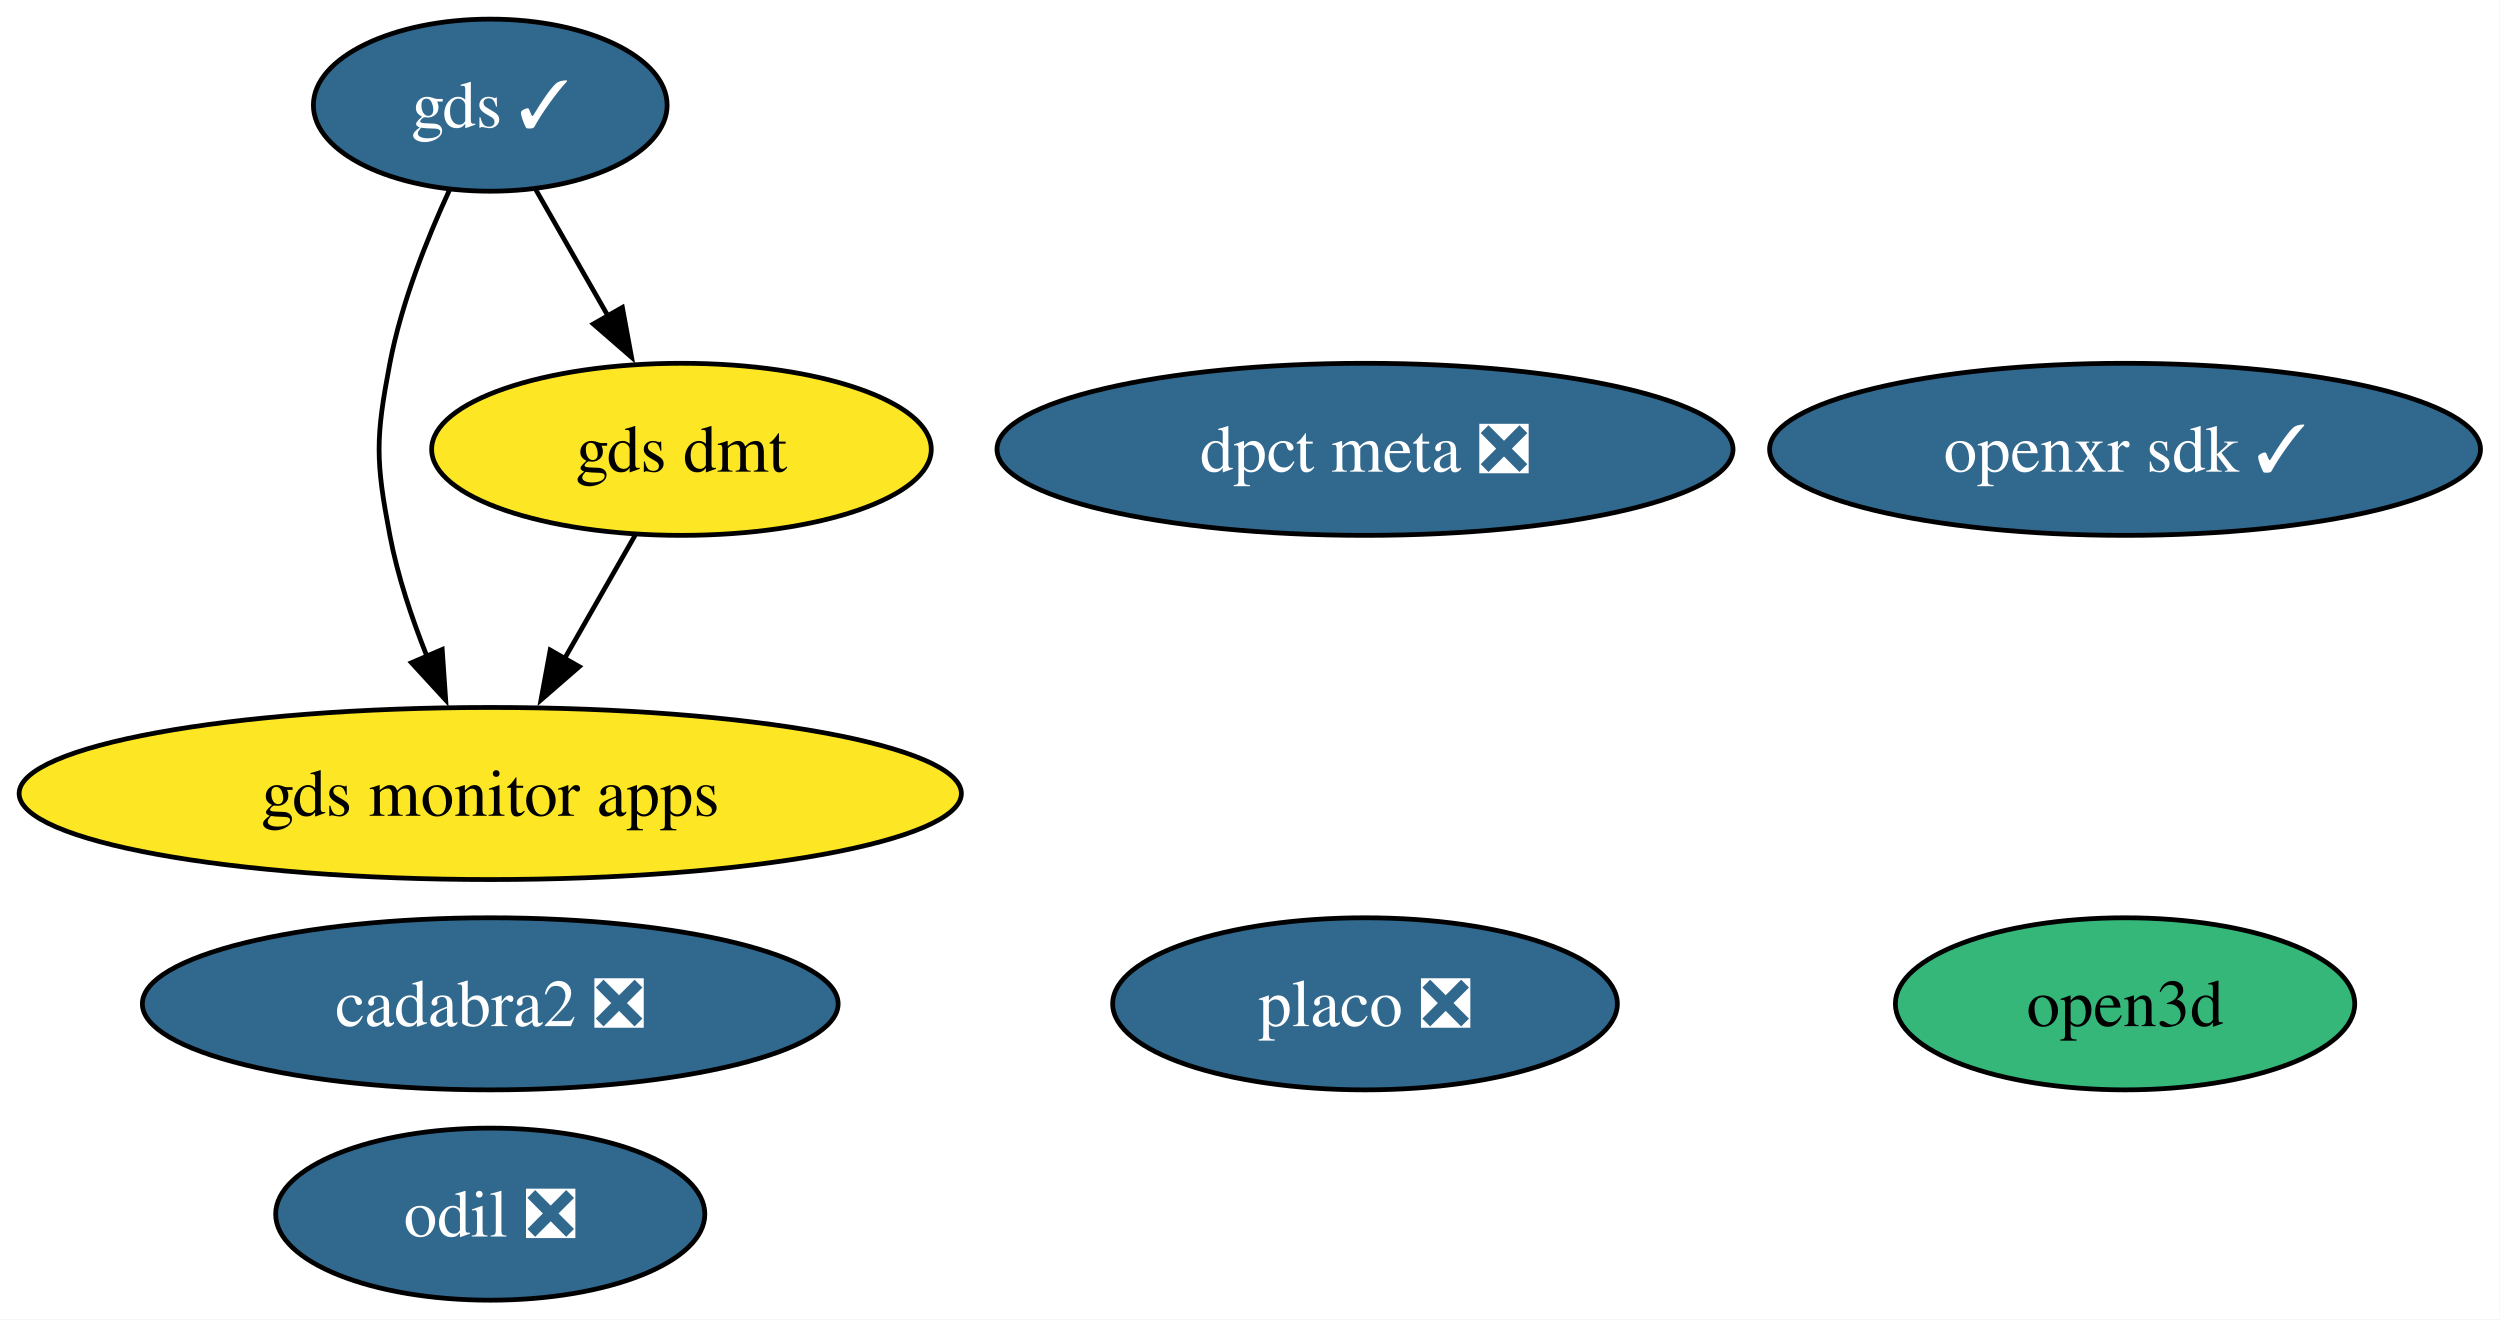
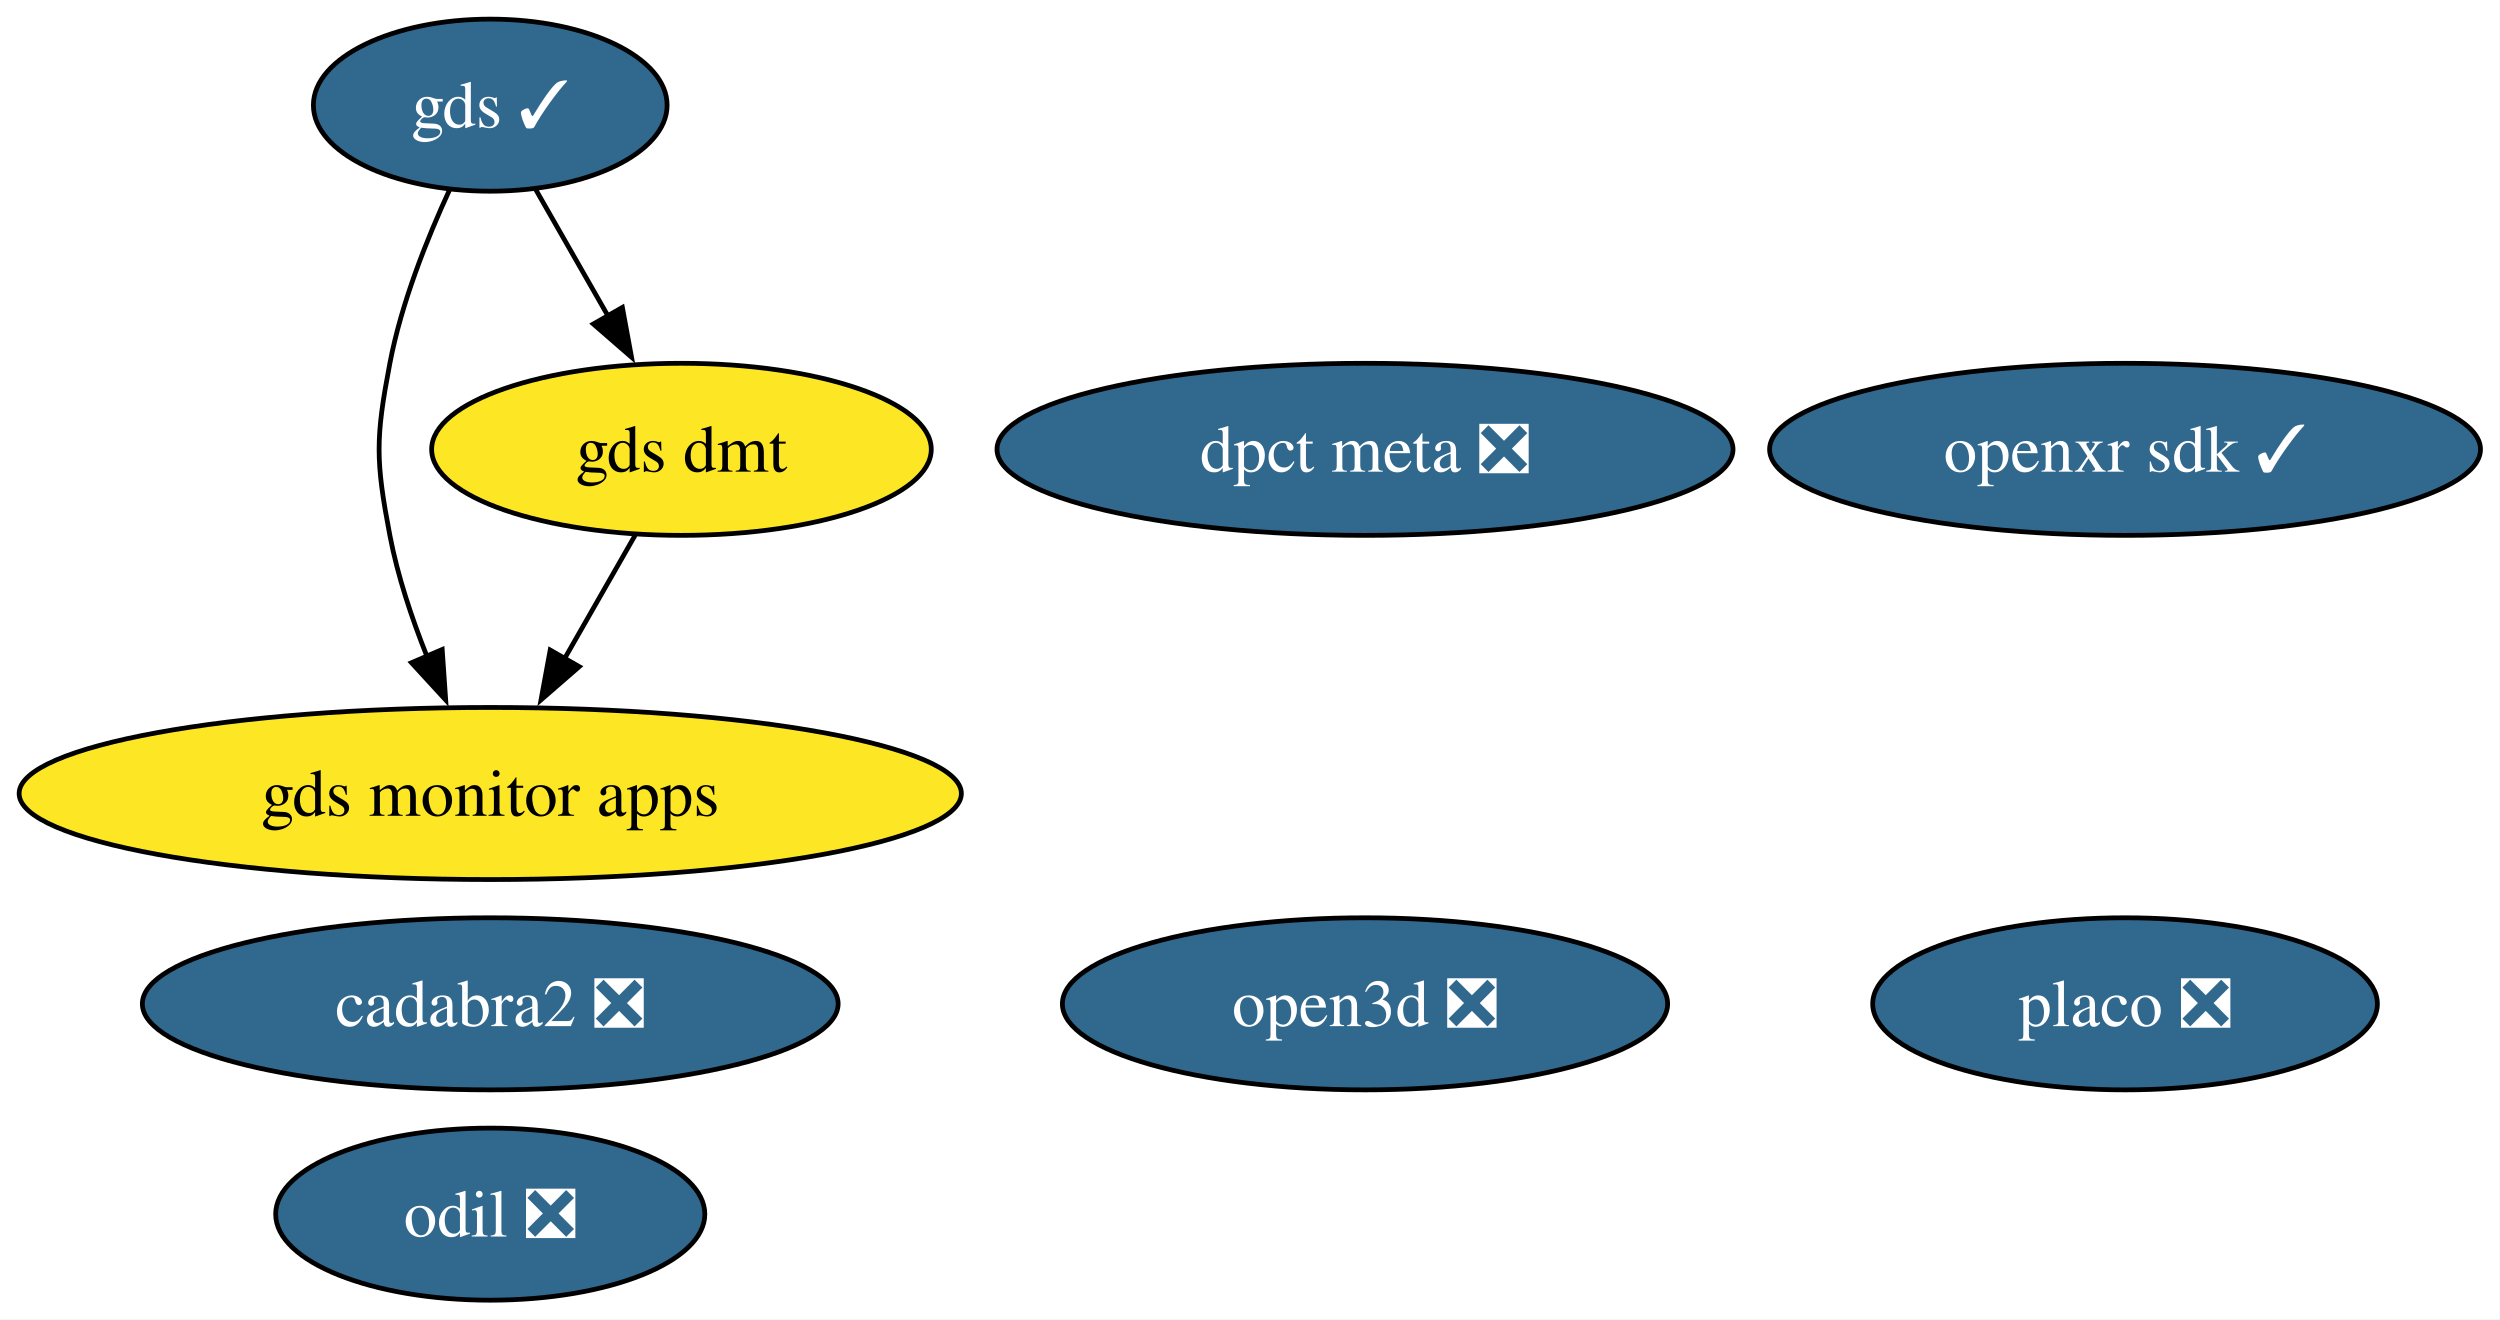
<svg xmlns="http://www.w3.org/2000/svg" xmlns:xlink="http://www.w3.org/1999/xlink" width="523pt" height="276pt" viewBox="0.00 0.00 523.00 276.00">
  <g id="graph0" class="graph" transform="scale(1 1) rotate(0) translate(4 272)">
    <polygon fill="white" stroke="none" points="-4,4 -4,-272 518.91,-272 518.91,4 -4,4" />
    <g id="node1" class="node">
      <g id="a_node1">
        <a xlink:href="https://github.com/conda-forge/odil-feedstock/pull/43" xlink:title="odil ❎">
          <ellipse fill="#31688e" stroke="black" cx="98.56" cy="-18" rx="44.89" ry="18" />
          <text xml:space="preserve" text-anchor="middle" x="98.56" y="-13.32" font-family="Times,serif" font-size="14.00" fill="white">odil ❎</text>
        </a>
      </g>
    </g>
    <g id="node2" class="node">
      <g id="a_node2">
        <a xlink:href="https://github.com/conda-forge/cadabra2-feedstock/pull/46" xlink:title="cadabra2 ❎">
          <ellipse fill="#31688e" stroke="black" cx="98.56" cy="-62" rx="72.78" ry="18" />
          <text xml:space="preserve" text-anchor="middle" x="98.56" y="-57.33" font-family="Times,serif" font-size="14.00" fill="white">cadabra2 ❎</text>
        </a>
      </g>
    </g>
    <g id="node3" class="node">
      <g id="a_node3">
        <a xlink:href="https://github.com/conda-forge/openxr-sdk-feedstock/pull/51" xlink:title="openxr sdk ✓">
          <ellipse fill="#31688e" stroke="black" cx="440.56" cy="-178" rx="74.36" ry="18" />
          <text xml:space="preserve" text-anchor="middle" x="440.56" y="-173.32" font-family="Times,serif" font-size="14.00" fill="white">openxr sdk ✓</text>
        </a>
      </g>
    </g>
    <g id="node4" class="node">
      <g id="a_node4">
        <a xlink:href="https://github.com/conda-forge/gds-feedstock/pull/23" xlink:title="gds ✓">
          <ellipse fill="#31688e" stroke="black" cx="98.56" cy="-250" rx="37" ry="18" />
          <text xml:space="preserve" text-anchor="middle" x="98.56" y="-245.32" font-family="Times,serif" font-size="14.00" fill="white">gds ✓</text>
        </a>
      </g>
    </g>
    <g id="node5" class="node">
      <g id="a_node5">
        <a xlink:href="https://github.com/conda-forge/gds-monitor-apps-feedstock" xlink:title="gds monitor apps">
          <ellipse fill="#fde725" stroke="black" cx="98.56" cy="-106" rx="98.56" ry="18" />
          <text xml:space="preserve" text-anchor="middle" x="98.56" y="-101.33" font-family="Times,serif" font-size="14.00">gds monitor apps</text>
        </a>
      </g>
    </g>
    <g id="edge2" class="edge">
      <path fill="none" stroke="black" d="M90.06,-232.31C85.35,-222.11 79.97,-208.64 77.56,-196 74.56,-180.28 74.56,-175.72 77.56,-160 79.17,-151.54 82.12,-142.71 85.3,-134.74" />
      <polygon fill="black" stroke="black" points="88.51,-136.13 89.24,-125.56 82.08,-133.36 88.51,-136.13" />
    </g>
    <g id="node6" class="node">
      <g id="a_node6">
        <a xlink:href="https://github.com/conda-forge/gds-dmt-feedstock" xlink:title="gds dmt">
          <ellipse fill="#fde725" stroke="black" cx="138.56" cy="-178" rx="52.26" ry="18" />
          <text xml:space="preserve" text-anchor="middle" x="138.56" y="-173.32" font-family="Times,serif" font-size="14.00">gds dmt</text>
        </a>
      </g>
    </g>
    <g id="edge1" class="edge">
      <path fill="none" stroke="black" d="M108.04,-232.41C112.55,-224.51 118.07,-214.85 123.17,-205.94" />
      <polygon fill="black" stroke="black" points="126.2,-207.69 128.12,-197.27 120.12,-204.22 126.2,-207.69" />
    </g>
    <g id="edge3" class="edge">
      <path fill="none" stroke="black" d="M128.88,-160.05C124.42,-152.26 119.03,-142.82 114.03,-134.08" />
      <polygon fill="black" stroke="black" points="117.18,-132.54 109.18,-125.59 111.1,-136.01 117.18,-132.54" />
    </g>
    <g id="node7" class="node">
      <g id="a_node7">
-         <a xlink:href="https://github.com/conda-forge/open3d-feedstock" xlink:title="open3d">
-           <ellipse fill="#35b779" stroke="black" cx="440.56" cy="-62" rx="48.05" ry="18" />
-           <text xml:space="preserve" text-anchor="middle" x="440.56" y="-57.33" font-family="Times,serif" font-size="14.00">open3d</text>
+         <a xlink:href="https://github.com/conda-forge/open3d-feedstock/pull/63" xlink:title="open3d ❎">
+           <ellipse fill="#31688e" stroke="black" cx="281.56" cy="-62" rx="63.31" ry="18" />
+           <text xml:space="preserve" text-anchor="middle" x="281.56" y="-57.33" font-family="Times,serif" font-size="14.00" fill="white">open3d ❎</text>
        </a>
      </g>
    </g>
    <g id="node8" class="node">
      <g id="a_node8">
        <a xlink:href="https://github.com/conda-forge/placo-feedstock/pull/10" xlink:title="placo ❎">
-           <ellipse fill="#31688e" stroke="black" cx="281.56" cy="-62" rx="52.79" ry="18" />
-           <text xml:space="preserve" text-anchor="middle" x="281.56" y="-57.33" font-family="Times,serif" font-size="14.00" fill="white">placo ❎</text>
+           <ellipse fill="#31688e" stroke="black" cx="440.56" cy="-62" rx="52.79" ry="18" />
+           <text xml:space="preserve" text-anchor="middle" x="440.56" y="-57.33" font-family="Times,serif" font-size="14.00" fill="white">placo ❎</text>
        </a>
      </g>
    </g>
    <g id="node9" class="node">
      <g id="a_node9">
        <a xlink:href="https://github.com/conda-forge/dpct-meta-feedstock/pull/5" xlink:title="dpct meta ❎">
          <ellipse fill="#31688e" stroke="black" cx="281.56" cy="-178" rx="76.99" ry="18" />
          <text xml:space="preserve" text-anchor="middle" x="281.56" y="-173.32" font-family="Times,serif" font-size="14.00" fill="white">dpct meta ❎</text>
        </a>
      </g>
    </g>
  </g>
</svg>
